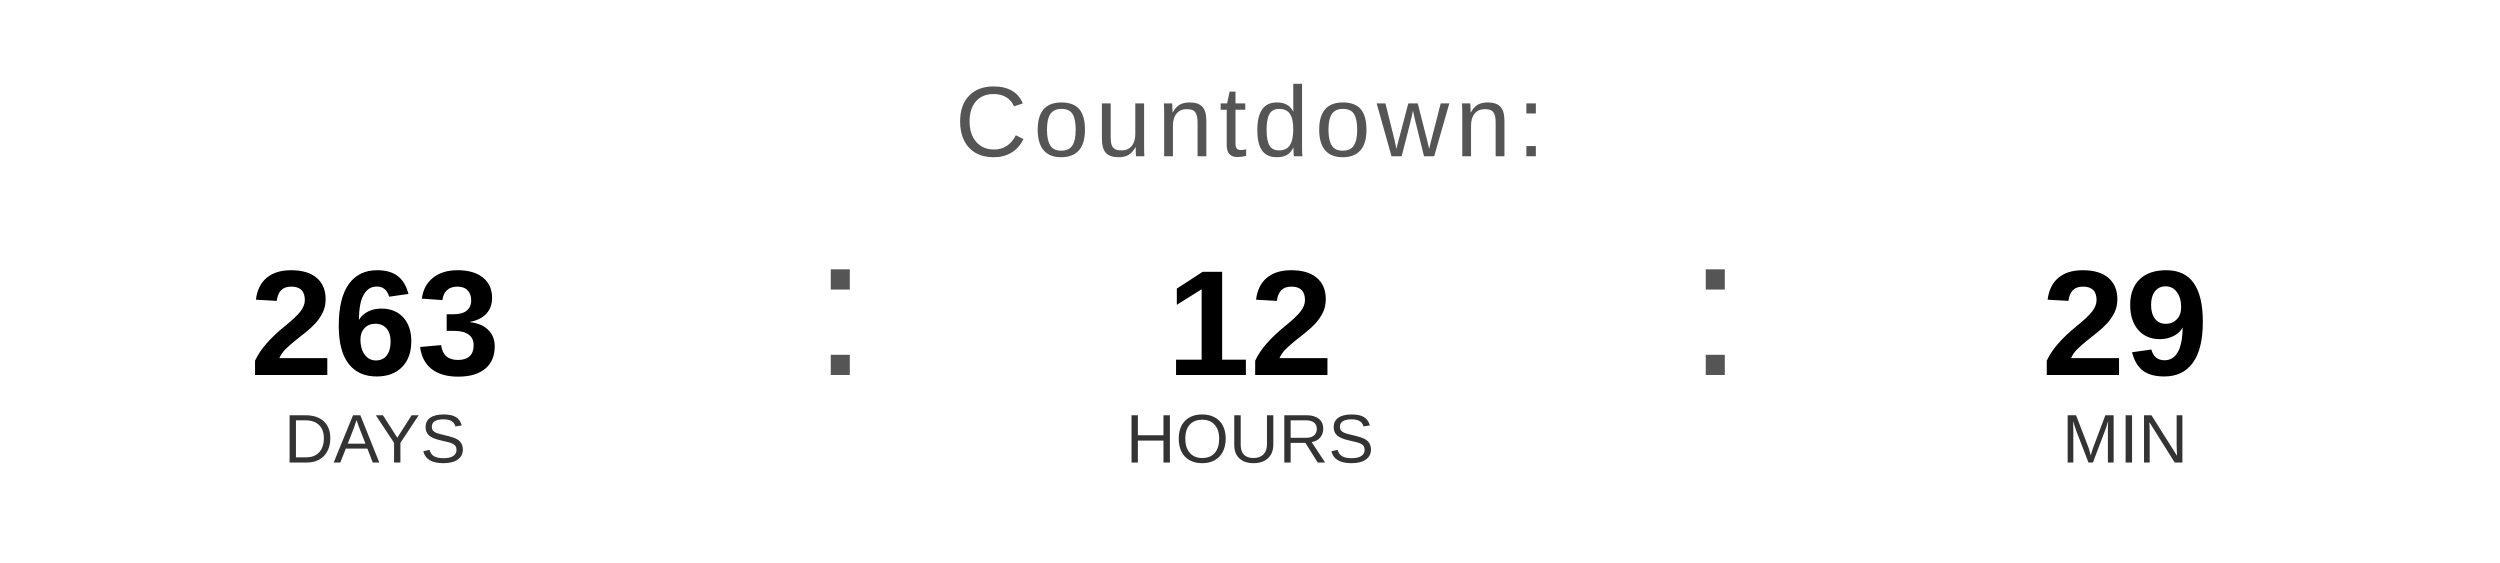
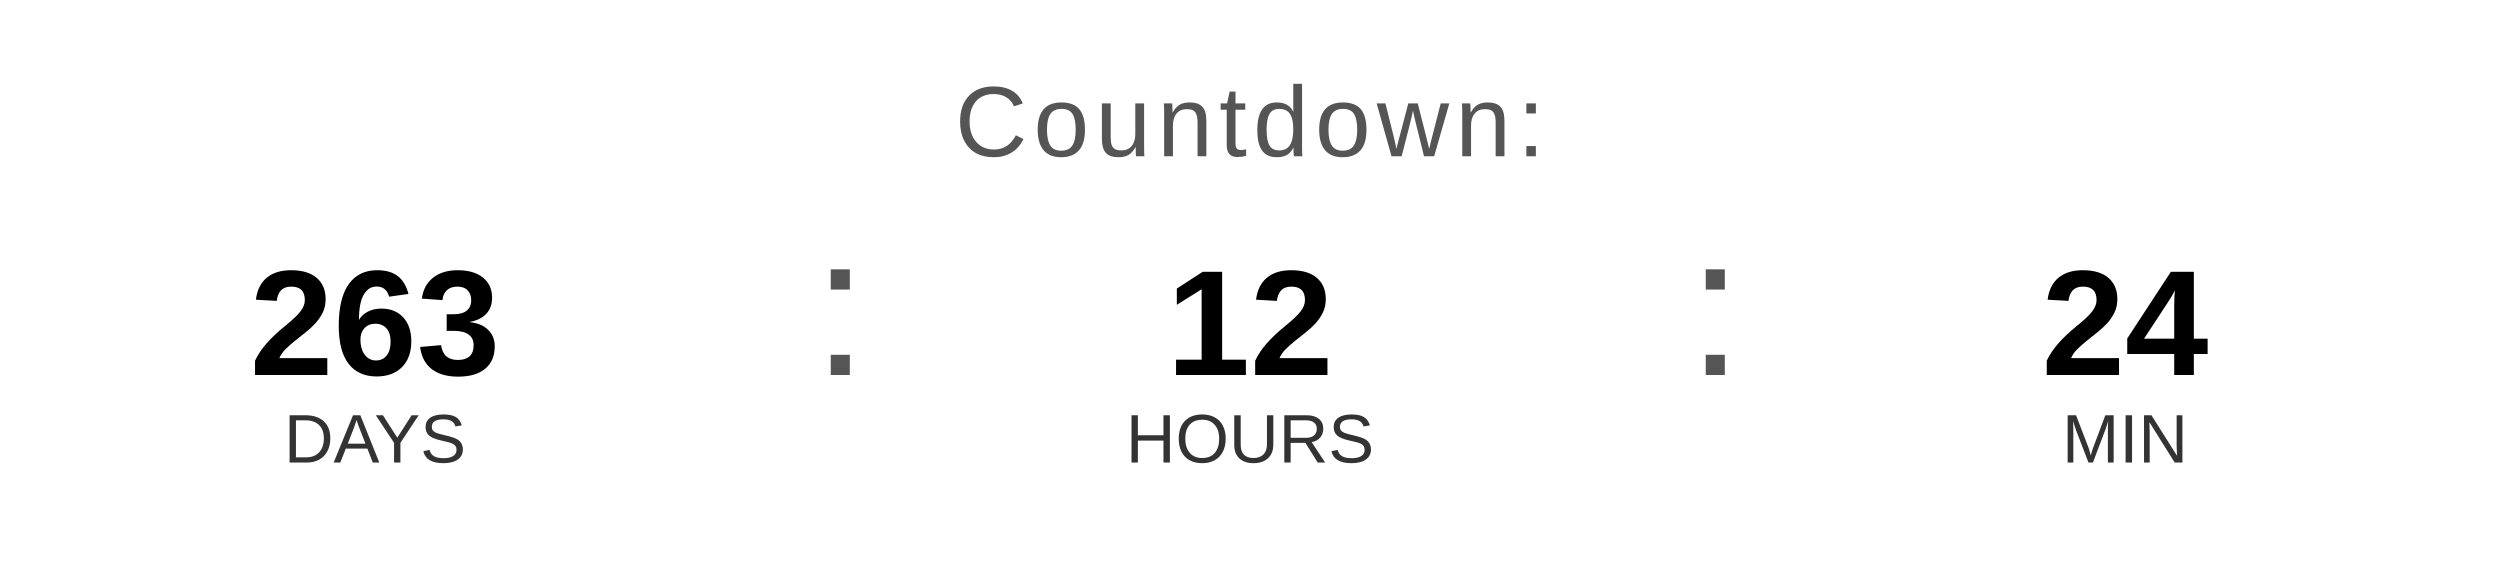
<svg xmlns="http://www.w3.org/2000/svg" width="400" height="90" viewBox="0 0 400 90">
  <text x="200" y="25" font-family="Arial, Helvetica, sans-serif" font-size="16" fill="#555555" text-anchor="middle" letter-spacing="1">
    Countdown:
  </text>
  <text x="60" y="60" font-family="Arial, Helvetica, sans-serif" font-size="24" font-weight="bold" fill="#000000" text-anchor="middle">263</text>
  <text x="60" y="74" font-family="Arial, Helvetica, sans-serif" font-size="11" fill="#333333" text-anchor="middle">DAYS</text>
  <text x="130" y="60" font-family="Arial, sans-serif" font-size="32" fill="#555555">:</text>
  <text x="200" y="60" font-family="Arial, Helvetica, sans-serif" font-size="24" font-weight="bold" fill="#000000" text-anchor="middle">12</text>
  <text x="200" y="74" font-family="Arial, Helvetica, sans-serif" font-size="11" fill="#333333" text-anchor="middle">HOURS</text>
  <text x="270" y="60" font-family="Arial, sans-serif" font-size="32" fill="#555555">:</text>
-   <text x="340" y="60" font-family="Arial, Helvetica, sans-serif" font-size="24" font-weight="bold" fill="#000000" text-anchor="middle">29</text>
+   <text x="340" y="60" font-family="Arial, Helvetica, sans-serif" font-size="24" font-weight="bold" fill="#000000" text-anchor="middle">24</text>
  <text x="340" y="74" font-family="Arial, Helvetica, sans-serif" font-size="11" fill="#333333" text-anchor="middle">MIN</text>
</svg>
